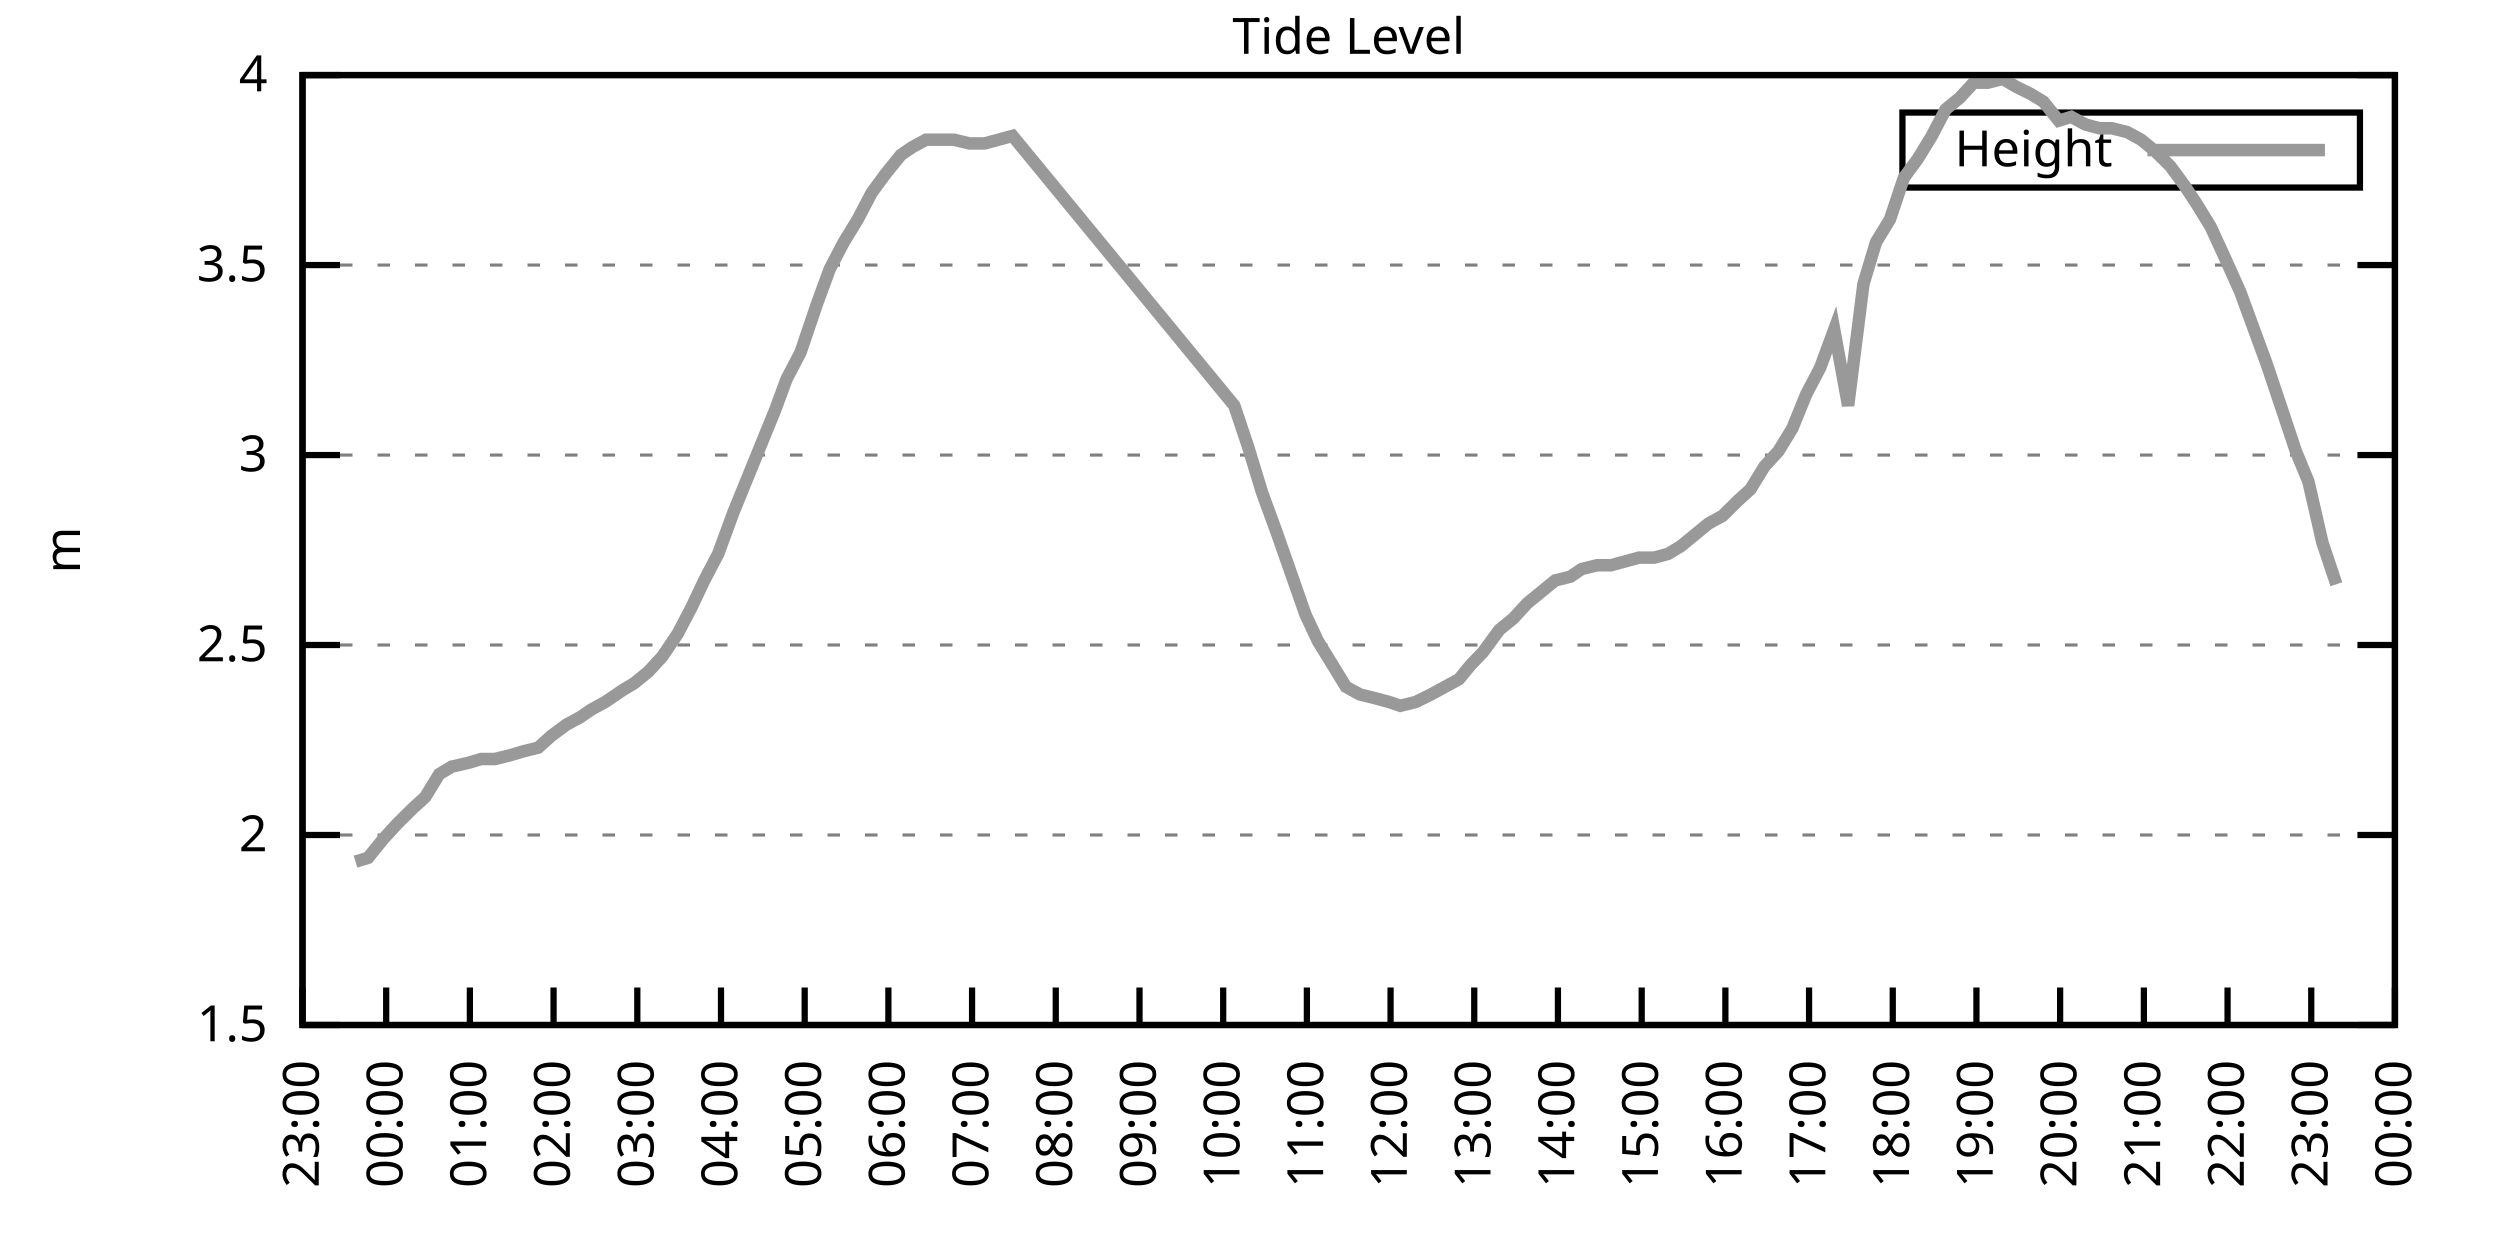
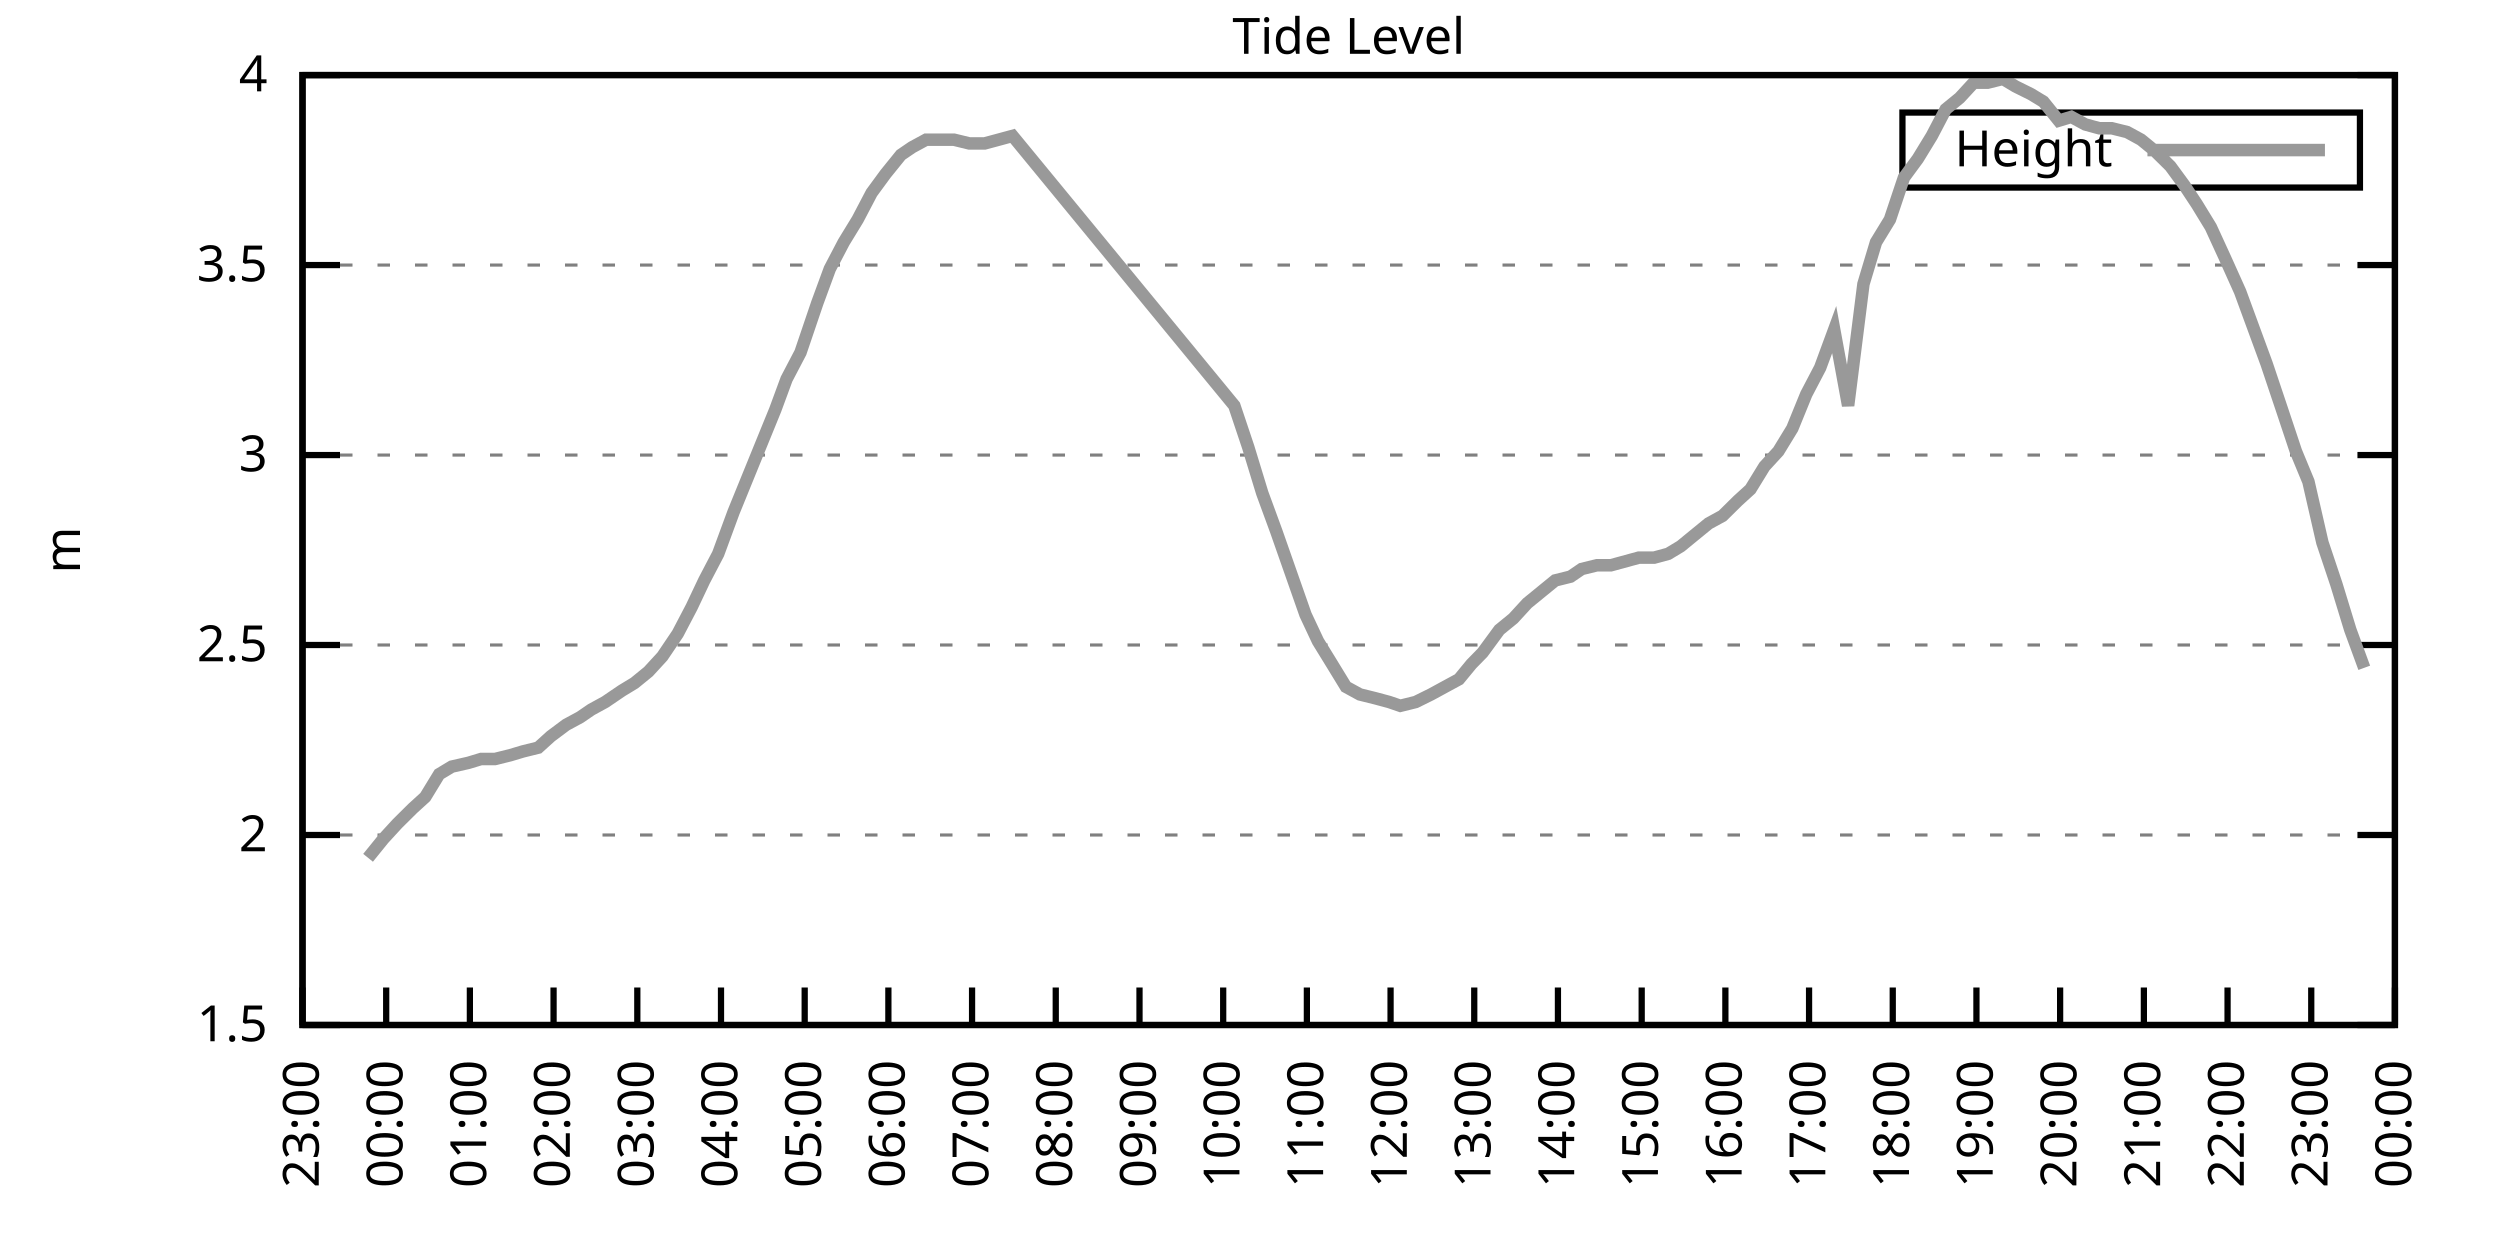
<svg xmlns="http://www.w3.org/2000/svg" xmlns:xlink="http://www.w3.org/1999/xlink" width="400" height="200" viewBox="0 0 400 200">
  <g id="gnuplot_canvas">
    <rect x="0" y="0" width="400" height="200" fill="none" />
    <defs>
      <circle id="gpDot" r="0.5" stroke-width="0.5" stroke="currentColor" />
      <path id="gpPt0" stroke-width="0.333" stroke="currentColor" d="M-1,0 h2 M0,-1 v2" />
      <path id="gpPt1" stroke-width="0.333" stroke="currentColor" d="M-1,-1 L1,1 M1,-1 L-1,1" />
      <path id="gpPt2" stroke-width="0.333" stroke="currentColor" d="M-1,0 L1,0 M0,-1 L0,1 M-1,-1 L1,1 M-1,1 L1,-1" />
      <rect id="gpPt3" stroke-width="0.333" stroke="currentColor" x="-1" y="-1" width="2" height="2" />
      <rect id="gpPt4" stroke-width="0.333" stroke="currentColor" fill="currentColor" x="-1" y="-1" width="2" height="2" />
      <circle id="gpPt5" stroke-width="0.333" stroke="currentColor" cx="0" cy="0" r="1" />
      <use xlink:href="#gpPt5" id="gpPt6" fill="currentColor" stroke="none" />
      <path id="gpPt7" stroke-width="0.333" stroke="currentColor" d="M0,-1.33 L-1.33,0.67 L1.33,0.67 z" />
      <use xlink:href="#gpPt7" id="gpPt8" fill="currentColor" stroke="none" />
      <use xlink:href="#gpPt7" id="gpPt9" stroke="currentColor" transform="rotate(180)" />
      <use xlink:href="#gpPt9" id="gpPt10" fill="currentColor" stroke="none" />
      <use xlink:href="#gpPt3" id="gpPt11" stroke="currentColor" transform="rotate(45)" />
      <use xlink:href="#gpPt11" id="gpPt12" fill="currentColor" stroke="none" />
      <path id="gpPt13" stroke-width="0.333" stroke="currentColor" d="M0,1.330 L1.265,0.411 L0.782,-1.067 L-0.782,-1.076 L-1.265,0.411 z" />
      <use xlink:href="#gpPt13" id="gpPt14" fill="currentColor" stroke="none" />
      <filter id="textbox" filterUnits="objectBoundingBox" x="0" y="0" height="1" width="1">
        <feFlood flood-color="white" flood-opacity="1" result="bgnd" />
        <feComposite in="SourceGraphic" in2="bgnd" operator="atop" />
      </filter>
      <filter id="greybox" filterUnits="objectBoundingBox" x="0" y="0" height="1" width="1">
        <feFlood flood-color="lightgrey" flood-opacity="1" result="grey" />
        <feComposite in="SourceGraphic" in2="grey" operator="atop" />
      </filter>
    </defs>
    <g fill="none" color="white" stroke="currentColor" stroke-width="1.00" stroke-linecap="butt" stroke-linejoin="miter">
</g>
    <g fill="none" color="black" stroke="currentColor" stroke-width="1.00" stroke-linecap="butt" stroke-linejoin="miter">
      <g stroke="none" shape-rendering="crispEdges">
        <polygon fill="rgb(255, 255, 255)" points="48.40,164.00 383.18,164.00 383.18,12.02 48.40,12.02 " />
      </g>
    </g>
    <g fill="none" color="black" stroke="currentColor" stroke-width="1.00" stroke-linecap="butt" stroke-linejoin="miter">
</g>
    <g fill="none" color="black" stroke="black" stroke-width="0.50" stroke-linecap="butt" stroke-linejoin="miter">
</g>
    <g fill="none" color="gray" stroke="currentColor" stroke-width="0.50" stroke-linecap="butt" stroke-linejoin="miter">
      <path stroke="gray" stroke-dasharray="2,4" class="gridline" d="M48.40,164.00 L383.19,164.00  " />
    </g>
    <g fill="none" color="gray" stroke="gray" stroke-width="1.00" stroke-linecap="butt" stroke-linejoin="miter">
</g>
    <g fill="none" color="black" stroke="currentColor" stroke-width="1.00" stroke-linecap="butt" stroke-linejoin="miter">
      <path stroke="black" d="M48.40,164.00 L54.40,164.00 M383.19,164.00 L377.19,164.00  " />
      <g transform="translate(42.80,166.60)" stroke="none" fill="black" font-family="Sans" font-size="8.00" text-anchor="end">
        <text>
          <tspan font-family="Sans"> 1.5</tspan>
        </text>
      </g>
    </g>
    <g fill="none" color="black" stroke="currentColor" stroke-width="1.00" stroke-linecap="butt" stroke-linejoin="miter">
</g>
    <g fill="none" color="black" stroke="black" stroke-width="0.50" stroke-linecap="butt" stroke-linejoin="miter">
</g>
    <g fill="none" color="gray" stroke="currentColor" stroke-width="0.50" stroke-linecap="butt" stroke-linejoin="miter">
      <path stroke="gray" stroke-dasharray="2,4" class="gridline" d="M48.40,133.60 L383.19,133.60  " />
    </g>
    <g fill="none" color="gray" stroke="gray" stroke-width="1.00" stroke-linecap="butt" stroke-linejoin="miter">
</g>
    <g fill="none" color="black" stroke="currentColor" stroke-width="1.00" stroke-linecap="butt" stroke-linejoin="miter">
      <path stroke="black" d="M48.40,133.60 L54.40,133.60 M383.19,133.60 L377.19,133.60  " />
      <g transform="translate(42.80,136.20)" stroke="none" fill="black" font-family="Sans" font-size="8.00" text-anchor="end">
        <text>
          <tspan font-family="Sans"> 2</tspan>
        </text>
      </g>
    </g>
    <g fill="none" color="black" stroke="currentColor" stroke-width="1.00" stroke-linecap="butt" stroke-linejoin="miter">
</g>
    <g fill="none" color="black" stroke="black" stroke-width="0.50" stroke-linecap="butt" stroke-linejoin="miter">
</g>
    <g fill="none" color="gray" stroke="currentColor" stroke-width="0.50" stroke-linecap="butt" stroke-linejoin="miter">
      <path stroke="gray" stroke-dasharray="2,4" class="gridline" d="M48.40,103.20 L383.19,103.20  " />
    </g>
    <g fill="none" color="gray" stroke="gray" stroke-width="1.00" stroke-linecap="butt" stroke-linejoin="miter">
</g>
    <g fill="none" color="black" stroke="currentColor" stroke-width="1.00" stroke-linecap="butt" stroke-linejoin="miter">
      <path stroke="black" d="M48.40,103.20 L54.40,103.20 M383.19,103.20 L377.19,103.20  " />
      <g transform="translate(42.80,105.80)" stroke="none" fill="black" font-family="Sans" font-size="8.00" text-anchor="end">
        <text>
          <tspan font-family="Sans"> 2.5</tspan>
        </text>
      </g>
    </g>
    <g fill="none" color="black" stroke="currentColor" stroke-width="1.00" stroke-linecap="butt" stroke-linejoin="miter">
</g>
    <g fill="none" color="black" stroke="black" stroke-width="0.50" stroke-linecap="butt" stroke-linejoin="miter">
</g>
    <g fill="none" color="gray" stroke="currentColor" stroke-width="0.50" stroke-linecap="butt" stroke-linejoin="miter">
      <path stroke="gray" stroke-dasharray="2,4" class="gridline" d="M48.40,72.81 L383.19,72.81  " />
    </g>
    <g fill="none" color="gray" stroke="gray" stroke-width="1.00" stroke-linecap="butt" stroke-linejoin="miter">
</g>
    <g fill="none" color="black" stroke="currentColor" stroke-width="1.00" stroke-linecap="butt" stroke-linejoin="miter">
      <path stroke="black" d="M48.40,72.81 L54.40,72.81 M383.19,72.81 L377.19,72.81  " />
      <g transform="translate(42.80,75.41)" stroke="none" fill="black" font-family="Sans" font-size="8.00" text-anchor="end">
        <text>
          <tspan font-family="Sans"> 3</tspan>
        </text>
      </g>
    </g>
    <g fill="none" color="black" stroke="currentColor" stroke-width="1.00" stroke-linecap="butt" stroke-linejoin="miter">
</g>
    <g fill="none" color="black" stroke="black" stroke-width="0.50" stroke-linecap="butt" stroke-linejoin="miter">
</g>
    <g fill="none" color="gray" stroke="currentColor" stroke-width="0.50" stroke-linecap="butt" stroke-linejoin="miter">
      <path stroke="gray" stroke-dasharray="2,4" class="gridline" d="M48.40,42.41 L383.19,42.41  " />
    </g>
    <g fill="none" color="gray" stroke="gray" stroke-width="1.00" stroke-linecap="butt" stroke-linejoin="miter">
</g>
    <g fill="none" color="black" stroke="currentColor" stroke-width="1.00" stroke-linecap="butt" stroke-linejoin="miter">
      <path stroke="black" d="M48.40,42.41 L54.40,42.41 M383.19,42.41 L377.19,42.41  " />
      <g transform="translate(42.80,45.01)" stroke="none" fill="black" font-family="Sans" font-size="8.00" text-anchor="end">
        <text>
          <tspan font-family="Sans"> 3.5</tspan>
        </text>
      </g>
    </g>
    <g fill="none" color="black" stroke="currentColor" stroke-width="1.00" stroke-linecap="butt" stroke-linejoin="miter">
</g>
    <g fill="none" color="black" stroke="black" stroke-width="0.50" stroke-linecap="butt" stroke-linejoin="miter">
</g>
    <g fill="none" color="gray" stroke="currentColor" stroke-width="0.50" stroke-linecap="butt" stroke-linejoin="miter">
      <path stroke="gray" stroke-dasharray="2,4" class="gridline" d="M48.40,12.01 L383.19,12.01  " />
    </g>
    <g fill="none" color="gray" stroke="gray" stroke-width="1.00" stroke-linecap="butt" stroke-linejoin="miter">
</g>
    <g fill="none" color="black" stroke="currentColor" stroke-width="1.00" stroke-linecap="butt" stroke-linejoin="miter">
      <path stroke="black" d="M48.40,12.01 L54.40,12.01 M383.19,12.01 L377.19,12.01  " />
      <g transform="translate(42.80,14.61)" stroke="none" fill="black" font-family="Sans" font-size="8.00" text-anchor="end">
        <text>
          <tspan font-family="Sans"> 4</tspan>
        </text>
      </g>
    </g>
    <g fill="none" color="black" stroke="currentColor" stroke-width="1.00" stroke-linecap="butt" stroke-linejoin="miter">
      <path stroke="black" d="M48.40,164.00 L48.40,158.00  " />
      <g transform="translate(51.00,169.60) rotate(270.00)" stroke="none" fill="black" font-family="Sans" font-size="8.00" text-anchor="end">
        <text>
          <tspan font-family="Sans">23:00</tspan>
        </text>
      </g>
    </g>
    <g fill="none" color="black" stroke="currentColor" stroke-width="1.00" stroke-linecap="butt" stroke-linejoin="miter">
      <path stroke="black" d="M61.79,164.00 L61.79,158.00  " />
      <g transform="translate(64.39,169.60) rotate(270.00)" stroke="none" fill="black" font-family="Sans" font-size="8.00" text-anchor="end">
        <text>
          <tspan font-family="Sans">00:00</tspan>
        </text>
      </g>
    </g>
    <g fill="none" color="black" stroke="currentColor" stroke-width="1.00" stroke-linecap="butt" stroke-linejoin="miter">
      <path stroke="black" d="M75.18,164.00 L75.18,158.00  " />
      <g transform="translate(77.78,169.60) rotate(270.00)" stroke="none" fill="black" font-family="Sans" font-size="8.00" text-anchor="end">
        <text>
          <tspan font-family="Sans">01:00</tspan>
        </text>
      </g>
    </g>
    <g fill="none" color="black" stroke="currentColor" stroke-width="1.00" stroke-linecap="butt" stroke-linejoin="miter">
      <path stroke="black" d="M88.57,164.00 L88.57,158.00  " />
      <g transform="translate(91.17,169.60) rotate(270.00)" stroke="none" fill="black" font-family="Sans" font-size="8.00" text-anchor="end">
        <text>
          <tspan font-family="Sans">02:00</tspan>
        </text>
      </g>
    </g>
    <g fill="none" color="black" stroke="currentColor" stroke-width="1.00" stroke-linecap="butt" stroke-linejoin="miter">
      <path stroke="black" d="M101.97,164.00 L101.97,158.00  " />
      <g transform="translate(104.57,169.60) rotate(270.00)" stroke="none" fill="black" font-family="Sans" font-size="8.00" text-anchor="end">
        <text>
          <tspan font-family="Sans">03:00</tspan>
        </text>
      </g>
    </g>
    <g fill="none" color="black" stroke="currentColor" stroke-width="1.00" stroke-linecap="butt" stroke-linejoin="miter">
      <path stroke="black" d="M115.36,164.00 L115.36,158.00  " />
      <g transform="translate(117.96,169.60) rotate(270.00)" stroke="none" fill="black" font-family="Sans" font-size="8.00" text-anchor="end">
        <text>
          <tspan font-family="Sans">04:00</tspan>
        </text>
      </g>
    </g>
    <g fill="none" color="black" stroke="currentColor" stroke-width="1.00" stroke-linecap="butt" stroke-linejoin="miter">
      <path stroke="black" d="M128.75,164.00 L128.75,158.00  " />
      <g transform="translate(131.35,169.60) rotate(270.00)" stroke="none" fill="black" font-family="Sans" font-size="8.00" text-anchor="end">
        <text>
          <tspan font-family="Sans">05:00</tspan>
        </text>
      </g>
    </g>
    <g fill="none" color="black" stroke="currentColor" stroke-width="1.00" stroke-linecap="butt" stroke-linejoin="miter">
      <path stroke="black" d="M142.14,164.00 L142.14,158.00  " />
      <g transform="translate(144.74,169.60) rotate(270.00)" stroke="none" fill="black" font-family="Sans" font-size="8.00" text-anchor="end">
        <text>
          <tspan font-family="Sans">06:00</tspan>
        </text>
      </g>
    </g>
    <g fill="none" color="black" stroke="currentColor" stroke-width="1.00" stroke-linecap="butt" stroke-linejoin="miter">
      <path stroke="black" d="M155.53,164.00 L155.53,158.00  " />
      <g transform="translate(158.13,169.60) rotate(270.00)" stroke="none" fill="black" font-family="Sans" font-size="8.00" text-anchor="end">
        <text>
          <tspan font-family="Sans">07:00</tspan>
        </text>
      </g>
    </g>
    <g fill="none" color="black" stroke="currentColor" stroke-width="1.00" stroke-linecap="butt" stroke-linejoin="miter">
      <path stroke="black" d="M168.92,164.00 L168.92,158.00  " />
      <g transform="translate(171.52,169.60) rotate(270.00)" stroke="none" fill="black" font-family="Sans" font-size="8.00" text-anchor="end">
        <text>
          <tspan font-family="Sans">08:00</tspan>
        </text>
      </g>
    </g>
    <g fill="none" color="black" stroke="currentColor" stroke-width="1.00" stroke-linecap="butt" stroke-linejoin="miter">
      <path stroke="black" d="M182.32,164.00 L182.32,158.00  " />
      <g transform="translate(184.92,169.60) rotate(270.00)" stroke="none" fill="black" font-family="Sans" font-size="8.00" text-anchor="end">
        <text>
          <tspan font-family="Sans">09:00</tspan>
        </text>
      </g>
    </g>
    <g fill="none" color="black" stroke="currentColor" stroke-width="1.00" stroke-linecap="butt" stroke-linejoin="miter">
      <path stroke="black" d="M195.71,164.00 L195.71,158.00  " />
      <g transform="translate(198.31,169.60) rotate(270.00)" stroke="none" fill="black" font-family="Sans" font-size="8.00" text-anchor="end">
        <text>
          <tspan font-family="Sans">10:00</tspan>
        </text>
      </g>
    </g>
    <g fill="none" color="black" stroke="currentColor" stroke-width="1.00" stroke-linecap="butt" stroke-linejoin="miter">
      <path stroke="black" d="M209.10,164.00 L209.10,158.00  " />
      <g transform="translate(211.70,169.60) rotate(270.00)" stroke="none" fill="black" font-family="Sans" font-size="8.00" text-anchor="end">
        <text>
          <tspan font-family="Sans">11:00</tspan>
        </text>
      </g>
    </g>
    <g fill="none" color="black" stroke="currentColor" stroke-width="1.00" stroke-linecap="butt" stroke-linejoin="miter">
      <path stroke="black" d="M222.49,164.00 L222.49,158.00  " />
      <g transform="translate(225.09,169.60) rotate(270.00)" stroke="none" fill="black" font-family="Sans" font-size="8.00" text-anchor="end">
        <text>
          <tspan font-family="Sans">12:00</tspan>
        </text>
      </g>
    </g>
    <g fill="none" color="black" stroke="currentColor" stroke-width="1.00" stroke-linecap="butt" stroke-linejoin="miter">
      <path stroke="black" d="M235.88,164.00 L235.88,158.00  " />
      <g transform="translate(238.48,169.60) rotate(270.00)" stroke="none" fill="black" font-family="Sans" font-size="8.00" text-anchor="end">
        <text>
          <tspan font-family="Sans">13:00</tspan>
        </text>
      </g>
    </g>
    <g fill="none" color="black" stroke="currentColor" stroke-width="1.00" stroke-linecap="butt" stroke-linejoin="miter">
      <path stroke="black" d="M249.27,164.00 L249.27,158.00  " />
      <g transform="translate(251.87,169.60) rotate(270.00)" stroke="none" fill="black" font-family="Sans" font-size="8.00" text-anchor="end">
        <text>
          <tspan font-family="Sans">14:00</tspan>
        </text>
      </g>
    </g>
    <g fill="none" color="black" stroke="currentColor" stroke-width="1.00" stroke-linecap="butt" stroke-linejoin="miter">
      <path stroke="black" d="M262.67,164.00 L262.67,158.00  " />
      <g transform="translate(265.27,169.60) rotate(270.00)" stroke="none" fill="black" font-family="Sans" font-size="8.00" text-anchor="end">
        <text>
          <tspan font-family="Sans">15:00</tspan>
        </text>
      </g>
    </g>
    <g fill="none" color="black" stroke="currentColor" stroke-width="1.00" stroke-linecap="butt" stroke-linejoin="miter">
      <path stroke="black" d="M276.06,164.00 L276.06,158.00  " />
      <g transform="translate(278.66,169.60) rotate(270.00)" stroke="none" fill="black" font-family="Sans" font-size="8.00" text-anchor="end">
        <text>
          <tspan font-family="Sans">16:00</tspan>
        </text>
      </g>
    </g>
    <g fill="none" color="black" stroke="currentColor" stroke-width="1.00" stroke-linecap="butt" stroke-linejoin="miter">
      <path stroke="black" d="M289.45,164.00 L289.45,158.00  " />
      <g transform="translate(292.05,169.60) rotate(270.00)" stroke="none" fill="black" font-family="Sans" font-size="8.00" text-anchor="end">
        <text>
          <tspan font-family="Sans">17:00</tspan>
        </text>
      </g>
    </g>
    <g fill="none" color="black" stroke="currentColor" stroke-width="1.00" stroke-linecap="butt" stroke-linejoin="miter">
      <path stroke="black" d="M302.84,164.00 L302.84,158.00  " />
      <g transform="translate(305.44,169.60) rotate(270.00)" stroke="none" fill="black" font-family="Sans" font-size="8.00" text-anchor="end">
        <text>
          <tspan font-family="Sans">18:00</tspan>
        </text>
      </g>
    </g>
    <g fill="none" color="black" stroke="currentColor" stroke-width="1.00" stroke-linecap="butt" stroke-linejoin="miter">
      <path stroke="black" d="M316.23,164.00 L316.23,158.00  " />
      <g transform="translate(318.83,169.60) rotate(270.00)" stroke="none" fill="black" font-family="Sans" font-size="8.00" text-anchor="end">
        <text>
          <tspan font-family="Sans">19:00</tspan>
        </text>
      </g>
    </g>
    <g fill="none" color="black" stroke="currentColor" stroke-width="1.00" stroke-linecap="butt" stroke-linejoin="miter">
      <path stroke="black" d="M329.62,164.00 L329.62,158.00  " />
      <g transform="translate(332.22,169.60) rotate(270.00)" stroke="none" fill="black" font-family="Sans" font-size="8.00" text-anchor="end">
        <text>
          <tspan font-family="Sans">20:00</tspan>
        </text>
      </g>
    </g>
    <g fill="none" color="black" stroke="currentColor" stroke-width="1.00" stroke-linecap="butt" stroke-linejoin="miter">
      <path stroke="black" d="M343.02,164.00 L343.02,158.00  " />
      <g transform="translate(345.62,169.60) rotate(270.00)" stroke="none" fill="black" font-family="Sans" font-size="8.00" text-anchor="end">
        <text>
          <tspan font-family="Sans">21:00</tspan>
        </text>
      </g>
    </g>
    <g fill="none" color="black" stroke="currentColor" stroke-width="1.00" stroke-linecap="butt" stroke-linejoin="miter">
      <path stroke="black" d="M356.41,164.00 L356.41,158.00  " />
      <g transform="translate(359.01,169.60) rotate(270.00)" stroke="none" fill="black" font-family="Sans" font-size="8.00" text-anchor="end">
        <text>
          <tspan font-family="Sans">22:00</tspan>
        </text>
      </g>
    </g>
    <g fill="none" color="black" stroke="currentColor" stroke-width="1.00" stroke-linecap="butt" stroke-linejoin="miter">
      <path stroke="black" d="M369.80,164.00 L369.80,158.00  " />
      <g transform="translate(372.40,169.60) rotate(270.00)" stroke="none" fill="black" font-family="Sans" font-size="8.00" text-anchor="end">
        <text>
          <tspan font-family="Sans">23:00</tspan>
        </text>
      </g>
    </g>
    <g fill="none" color="black" stroke="currentColor" stroke-width="1.00" stroke-linecap="butt" stroke-linejoin="miter">
      <path stroke="black" d="M383.19,164.00 L383.19,158.00  " />
      <g transform="translate(385.79,169.60) rotate(270.00)" stroke="none" fill="black" font-family="Sans" font-size="8.00" text-anchor="end">
        <text>
          <tspan font-family="Sans">00:00</tspan>
        </text>
      </g>
    </g>
    <g fill="none" color="black" stroke="currentColor" stroke-width="1.00" stroke-linecap="butt" stroke-linejoin="miter">
</g>
    <g fill="none" color="black" stroke="currentColor" stroke-width="1.00" stroke-linecap="butt" stroke-linejoin="miter">
      <path stroke="black" d="M48.40,12.01 L48.40,164.00 L383.19,164.00 L383.19,12.01 L48.40,12.01 Z  " />
    </g>
    <g fill="none" color="black" stroke="currentColor" stroke-width="1.00" stroke-linecap="butt" stroke-linejoin="miter">
</g>
    <g fill="none" color="black" stroke="currentColor" stroke-width="1.00" stroke-linecap="butt" stroke-linejoin="miter">
      <path stroke="black" d="M304.39,30.01 L304.39,18.01 L377.59,18.01 L377.59,30.01 L304.39,30.01 Z  " />
    </g>
    <g id="Tide_level_plot_1">
      <g fill="none" color="white" stroke="black" stroke-width="2.00" stroke-linecap="butt" stroke-linejoin="miter">
</g>
      <g fill="none" color="black" stroke="currentColor" stroke-width="2.00" stroke-linecap="butt" stroke-linejoin="miter">
        <g transform="translate(337.99,26.61)" stroke="none" fill="black" font-family="Sans" font-size="8.00" text-anchor="end">
          <text>
            <tspan font-family="Sans">Height</tspan>
          </text>
        </g>
      </g>
      <g fill="none" color="black" stroke="currentColor" stroke-width="2.00" stroke-linecap="butt" stroke-linejoin="miter">
-         <path stroke="rgb(153, 153, 153)" d="M343.59,24.01 L371.99,24.01 M56.88,137.86 L58.89,137.25 L61.35,134.21 L63.58,131.78 L66.03,129.35 L68.04,127.52   L70.27,123.87 L72.28,122.66 L74.96,122.05 L76.97,121.44 L79.20,121.44 L81.66,120.83 L83.66,120.23 L86.12,119.62   L88.13,117.80 L90.58,115.97 L92.82,114.76 L94.60,113.54 L96.83,112.32 L99.51,110.50 L101.52,109.28 L103.75,107.46   L105.98,105.03 L108.44,101.38 L110.67,97.12 L112.68,92.87 L114.91,88.61 L117.37,81.93 L121.83,70.98 L124.06,65.51   L125.85,60.65 L128.08,56.39 L130.76,48.49 L132.77,43.02 L135.00,38.76 L137.23,35.11 L139.46,30.86 L141.69,27.82   L144.15,24.78 L145.94,23.56 L148.17,22.35 L150.62,22.35 L152.63,22.35 L155.09,22.95 L157.54,22.95 L159.77,22.35   L162.01,21.74 L197.49,64.90 L199.73,71.59 L201.96,78.89 L204.19,84.97 L208.88,98.34 L210.88,102.60 L213.12,106.24   L215.35,109.89 L217.58,111.11 L220.04,111.72 L222.27,112.32 L224.05,112.93 L226.51,112.32 L228.96,111.11 L231.20,109.89   L233.43,108.68 L235.44,106.24 L237.22,104.42 L239.90,100.77 L242.13,98.95 L244.36,96.52 L246.60,94.69 L248.83,92.87   L251.28,92.26 L253.07,91.04 L255.52,90.44 L257.76,90.44 L259.99,89.83 L262.22,89.22 L264.67,89.22 L266.91,88.61   L268.92,87.40 L271.15,85.57 L273.38,83.75 L275.61,82.53 L278.07,80.10 L280.07,78.28 L282.31,74.63 L284.54,72.20   L286.77,68.55 L289.00,63.08 L291.23,58.82 L293.47,52.74 L295.70,64.90 L298.15,45.45 L300.16,38.76 L302.39,35.11   L304.63,28.42 L306.86,25.39 L309.09,21.74 L311.32,17.48 L313.55,15.66 L315.79,13.23 L318.02,13.23 L320.47,12.62   L322.48,13.83 L324.94,15.05 L326.95,16.27 L329.40,19.31 L331.41,18.70 L333.64,19.91 L335.87,20.52 L337.88,20.52   L340.34,21.13 L342.57,22.35 L344.80,24.17 L347.26,26.60 L349.49,29.64 L351.50,32.68 L353.73,36.33 L355.96,41.19   L358.42,46.66 L360.65,52.74 L362.66,58.21 L365.11,65.51 L367.34,72.20 L369.35,77.06 L371.58,86.79 L373.82,93.48    " />
+         <path stroke="rgb(153, 153, 153)" d="M343.59,24.01 L371.99,24.01 M58.89,137.25 L61.35,134.21 L63.58,131.78 L66.03,129.35 L68.04,127.52 L70.27,123.87   L72.28,122.66 L74.96,122.05 L76.97,121.44 L79.20,121.44 L81.66,120.83 L83.66,120.23 L86.12,119.62 L88.13,117.80   L90.58,115.97 L92.82,114.76 L94.60,113.54 L96.83,112.32 L99.51,110.50 L101.52,109.28 L103.75,107.46 L105.98,105.03   L108.44,101.38 L110.67,97.12 L112.68,92.87 L114.91,88.61 L117.37,81.93 L121.83,70.98 L124.06,65.51 L125.85,60.65   L128.08,56.39 L130.76,48.49 L132.77,43.02 L135.00,38.76 L137.23,35.11 L139.46,30.86 L141.69,27.82 L144.15,24.78   L145.94,23.56 L148.17,22.35 L150.62,22.35 L152.63,22.35 L155.09,22.95 L157.54,22.95 L159.77,22.35 L162.01,21.74   L197.49,64.90 L199.73,71.59 L201.96,78.89 L204.19,84.97 L208.88,98.34 L210.88,102.60 L213.12,106.24 L215.35,109.89   L217.58,111.11 L220.04,111.72 L222.27,112.32 L224.05,112.93 L226.51,112.32 L228.96,111.11 L231.20,109.89 L233.43,108.68   L235.44,106.24 L237.22,104.42 L239.90,100.77 L242.13,98.95 L244.36,96.52 L246.60,94.69 L248.83,92.87 L251.28,92.26   L253.07,91.04 L255.52,90.44 L257.76,90.44 L259.99,89.83 L262.22,89.22 L264.67,89.22 L266.91,88.61 L268.92,87.40   L271.15,85.57 L273.38,83.75 L275.61,82.53 L278.07,80.10 L280.07,78.28 L282.31,74.63 L284.54,72.20 L286.77,68.55   L289.00,63.08 L291.23,58.82 L293.47,52.74 L295.70,64.90 L298.15,45.45 L300.16,38.76 L302.39,35.11 L304.63,28.42   L306.86,25.39 L309.09,21.74 L311.32,17.48 L313.55,15.66 L315.79,13.23 L318.02,13.23 L320.47,12.62 L322.48,13.83   L324.94,15.05 L326.95,16.27 L329.40,19.31 L331.41,18.70 L333.64,19.91 L335.87,20.52 L337.88,20.52 L340.34,21.13   L342.57,22.35 L344.80,24.17 L347.26,26.60 L349.49,29.64 L351.50,32.68 L353.73,36.33 L355.96,41.19 L358.42,46.66   L360.65,52.74 L362.66,58.21 L365.11,65.51 L367.34,72.20 L369.35,77.06 L371.58,86.79 L373.82,93.48 L376.05,100.77   L378.28,106.85  " />
      </g>
    </g>
    <g fill="none" color="black" stroke="currentColor" stroke-width="2.00" stroke-linecap="butt" stroke-linejoin="miter">
</g>
    <g fill="none" color="black" stroke="black" stroke-width="1.00" stroke-linecap="butt" stroke-linejoin="miter">
</g>
    <g fill="none" color="black" stroke="currentColor" stroke-width="1.00" stroke-linecap="butt" stroke-linejoin="miter">
      <path stroke="black" d="M48.40,12.01 L48.40,164.00 L383.19,164.00 L383.19,12.01 L48.40,12.01 Z  " />
      <g transform="translate(12.80,88.01) rotate(270.00)" stroke="none" fill="black" font-family="Sans" font-size="8.00" text-anchor="middle">
        <text>
          <tspan font-family="Sans">m</tspan>
        </text>
      </g>
    </g>
    <g fill="none" color="black" stroke="currentColor" stroke-width="1.00" stroke-linecap="butt" stroke-linejoin="miter">
</g>
    <g fill="none" color="black" stroke="currentColor" stroke-width="1.00" stroke-linecap="butt" stroke-linejoin="miter">
      <g transform="translate(215.79,8.61)" stroke="none" fill="black" font-family="Sans" font-size="8.00" text-anchor="middle">
        <text>
          <tspan font-family="Sans">Tide Level</tspan>
        </text>
      </g>
    </g>
    <g fill="none" color="black" stroke="currentColor" stroke-width="1.00" stroke-linecap="butt" stroke-linejoin="miter">
</g>
  </g>
</svg>
